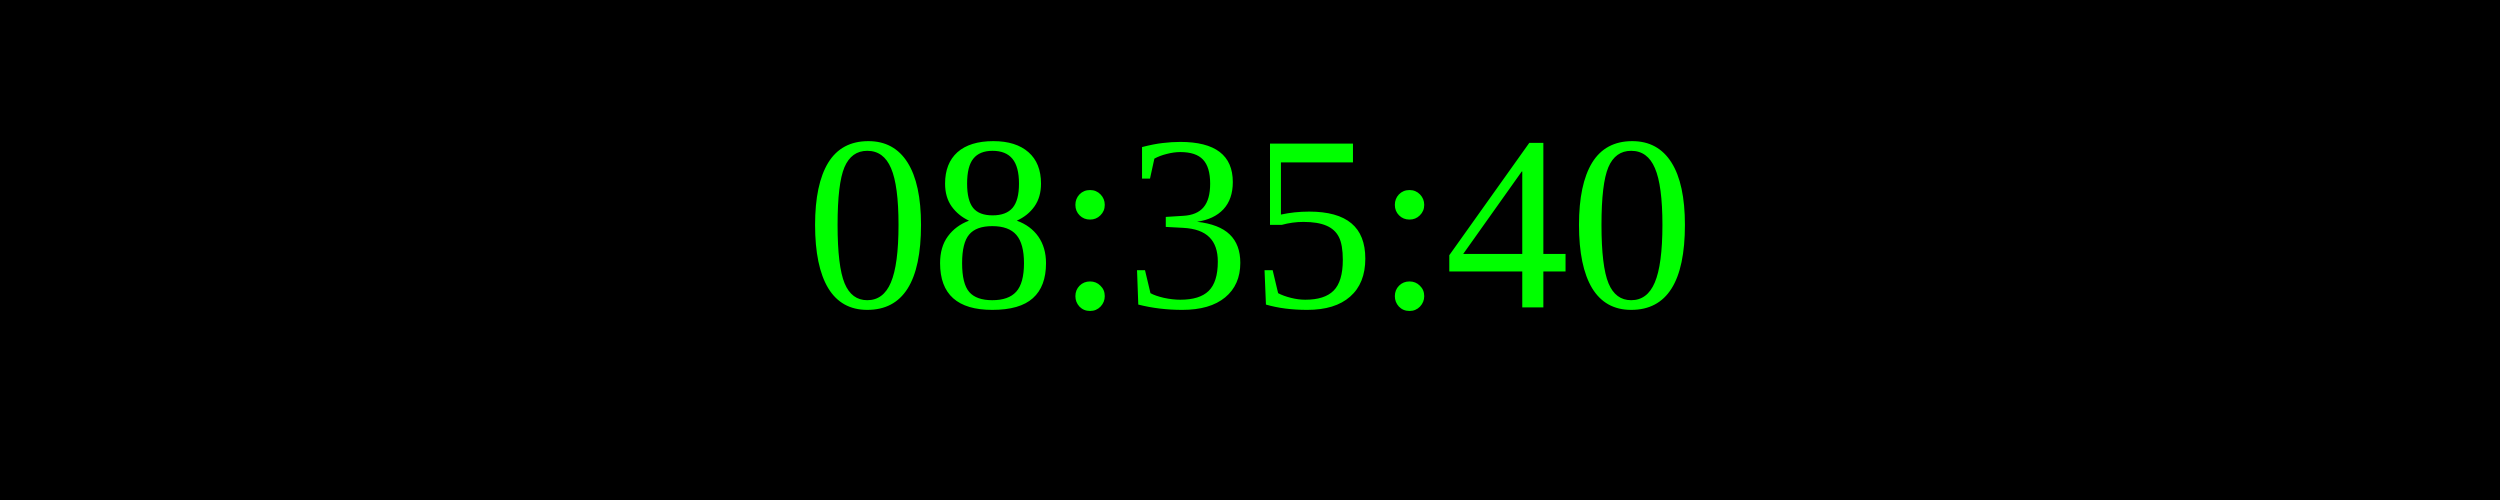
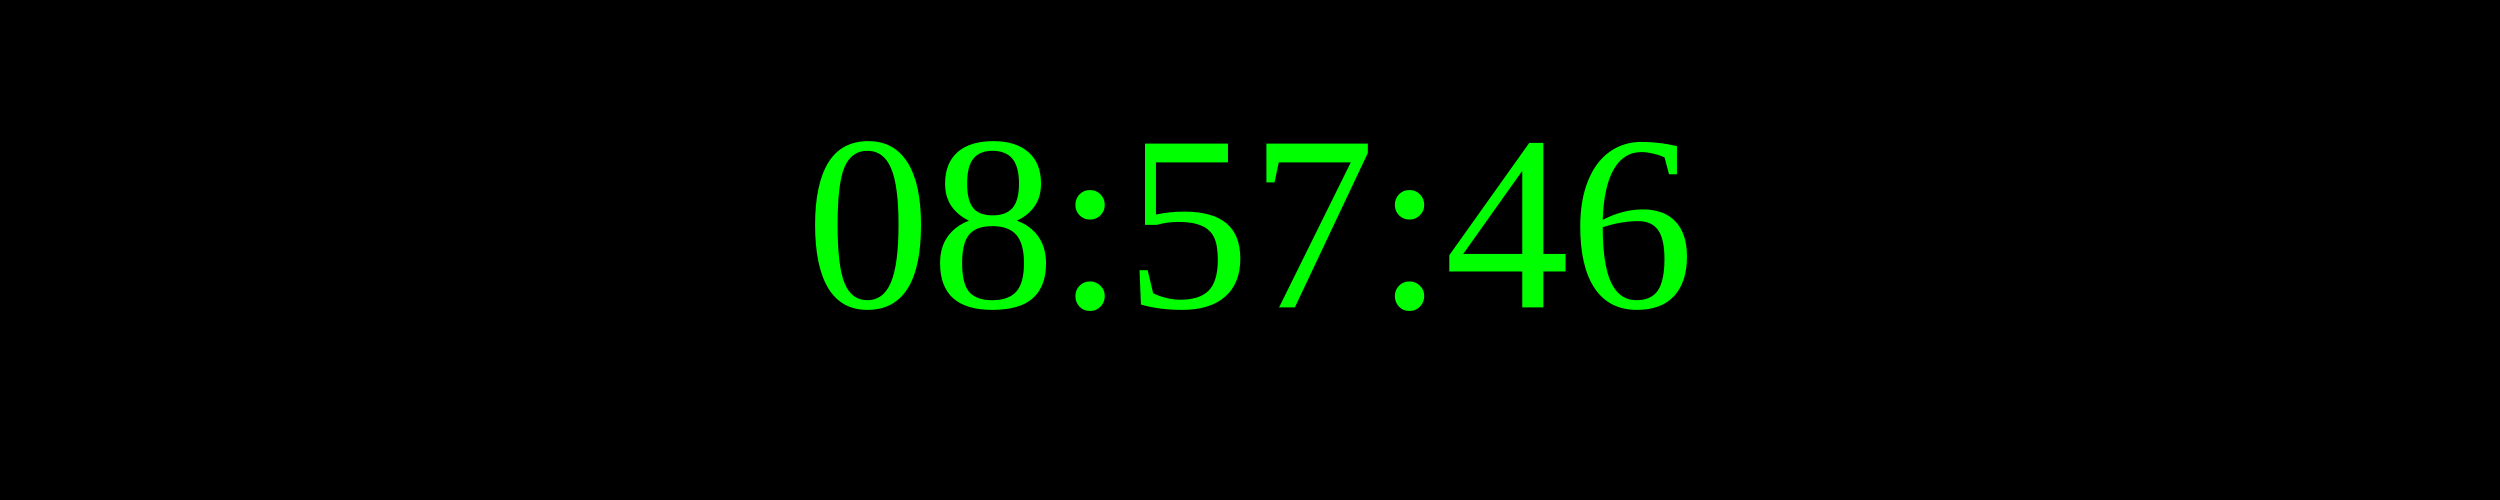
<svg xmlns="http://www.w3.org/2000/svg" width="250" height="50">
  <rect width="100%" height="100%" fill="black" />
  <text x="50%" y="50%" font-size="25" fill="lime" text-anchor="middle" dominant-baseline="middle">
- 08:35:40
+ 08:57:46
</text>
</svg>
